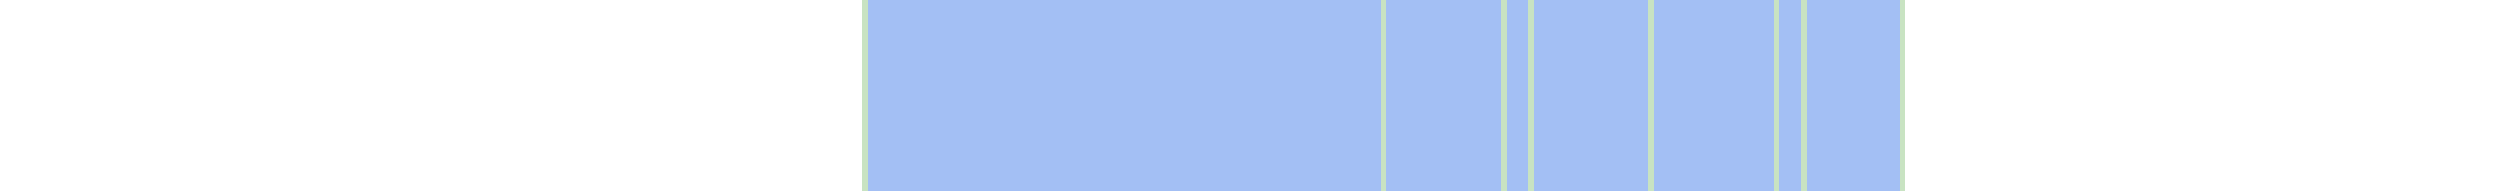
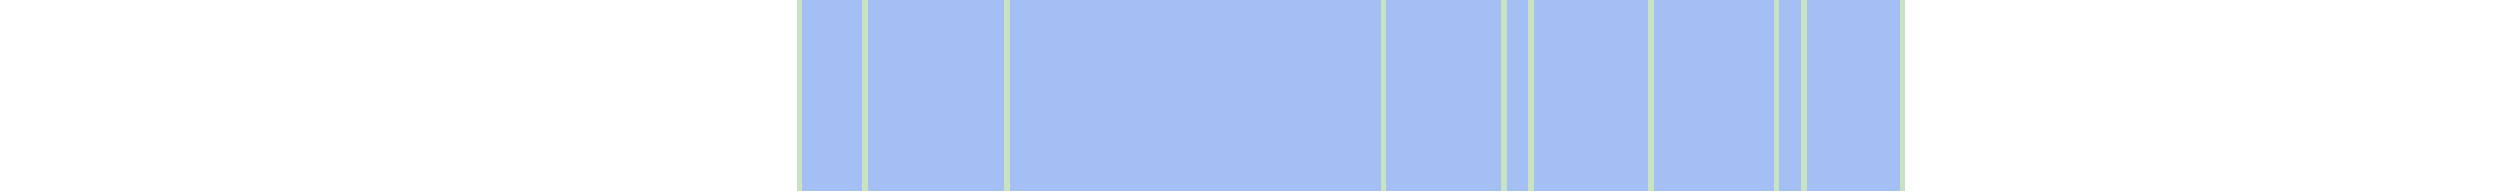
<svg xmlns="http://www.w3.org/2000/svg" viewBox="0 0 458 35" shape-rendering="crispEdges">
-   <rect y="0" x="158" width="191" height="35" fill="#a3bff4" />
+   <rect y="0" x="146" width="203" height="35" fill="#a3bff4" />
+   <rect y="0" x="146" width="1" height="35" fill="#c8e3c2" />
  <rect y="0" x="158" width="1" height="35" fill="#c8e3c2" />
+   <rect y="0" x="184" width="1" height="35" fill="#c8e3c2" />
  <rect y="0" x="253" width="1" height="35" fill="#c8e3c2" />
  <rect y="0" x="275" width="1" height="35" fill="#c8e3c2" />
  <rect y="0" x="280" width="1" height="35" fill="#c8e3c2" />
  <rect y="0" x="302" width="1" height="35" fill="#c8e3c2" />
  <rect y="0" x="325" width="1" height="35" fill="#c8e3c2" />
  <rect y="0" x="330" width="1" height="35" fill="#c8e3c2" />
  <rect y="0" x="348" width="1" height="35" fill="#c8e3c2" />
</svg>
